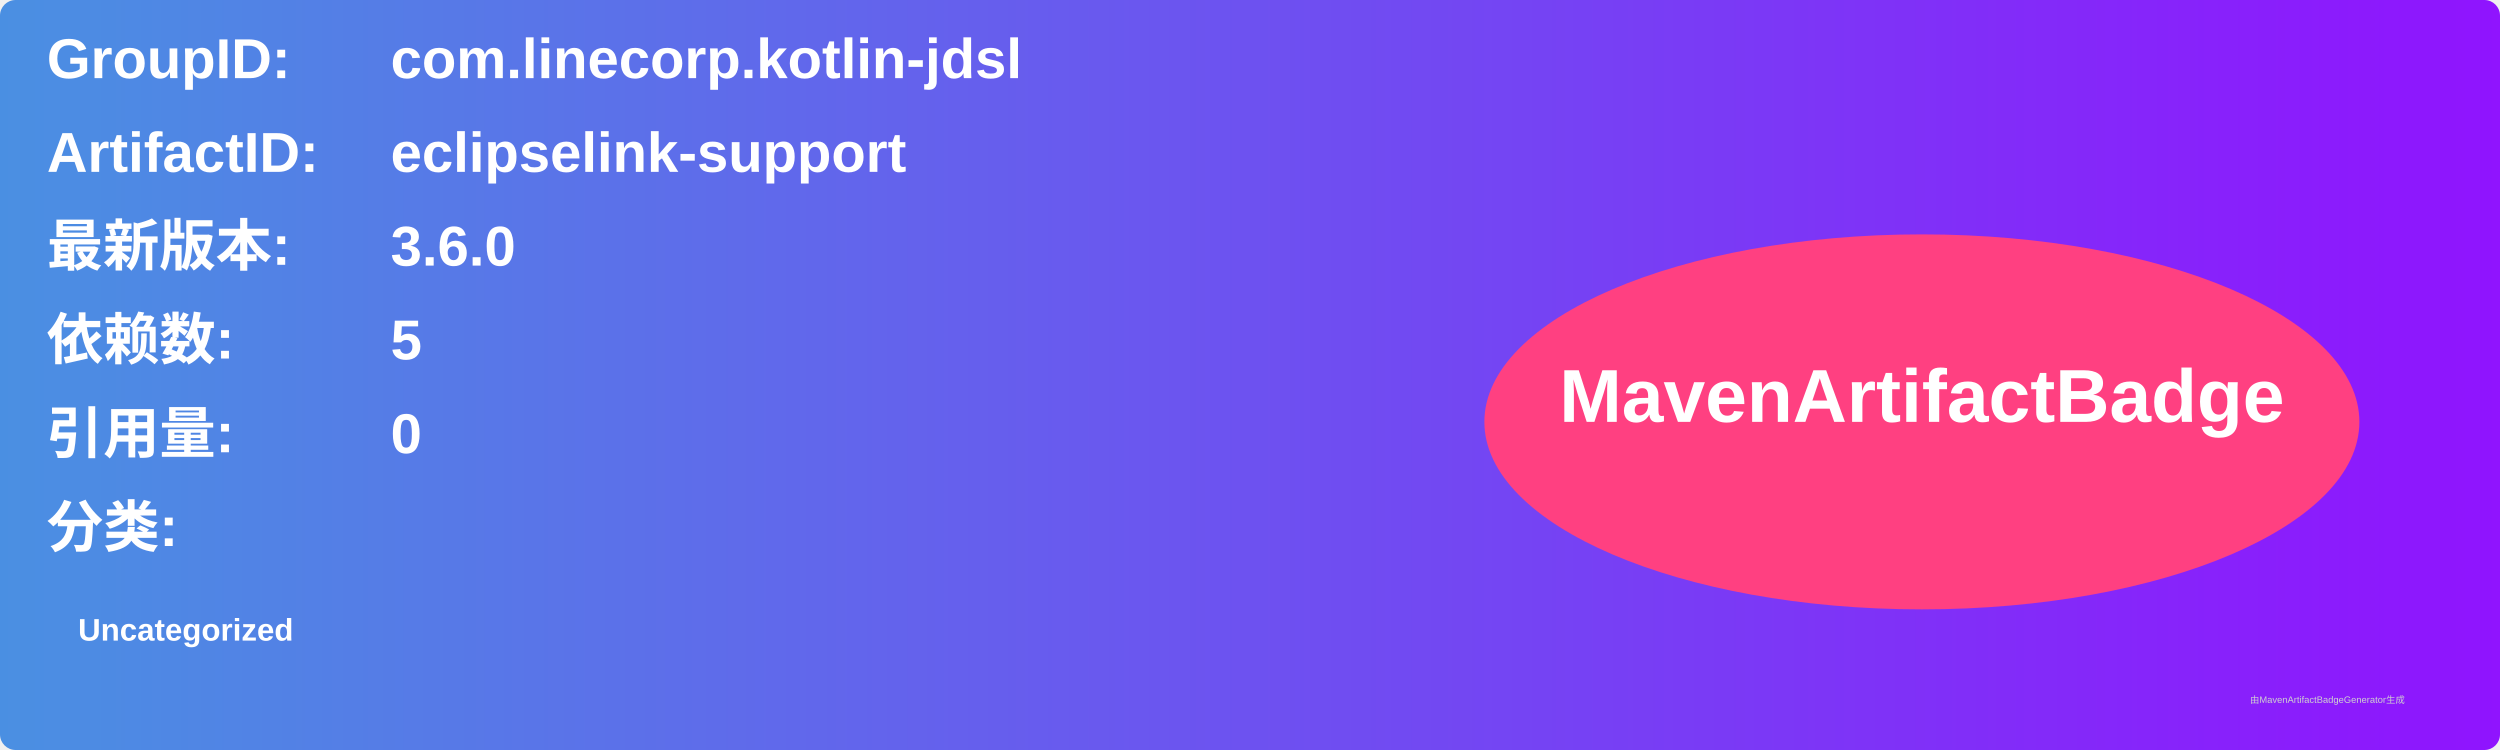
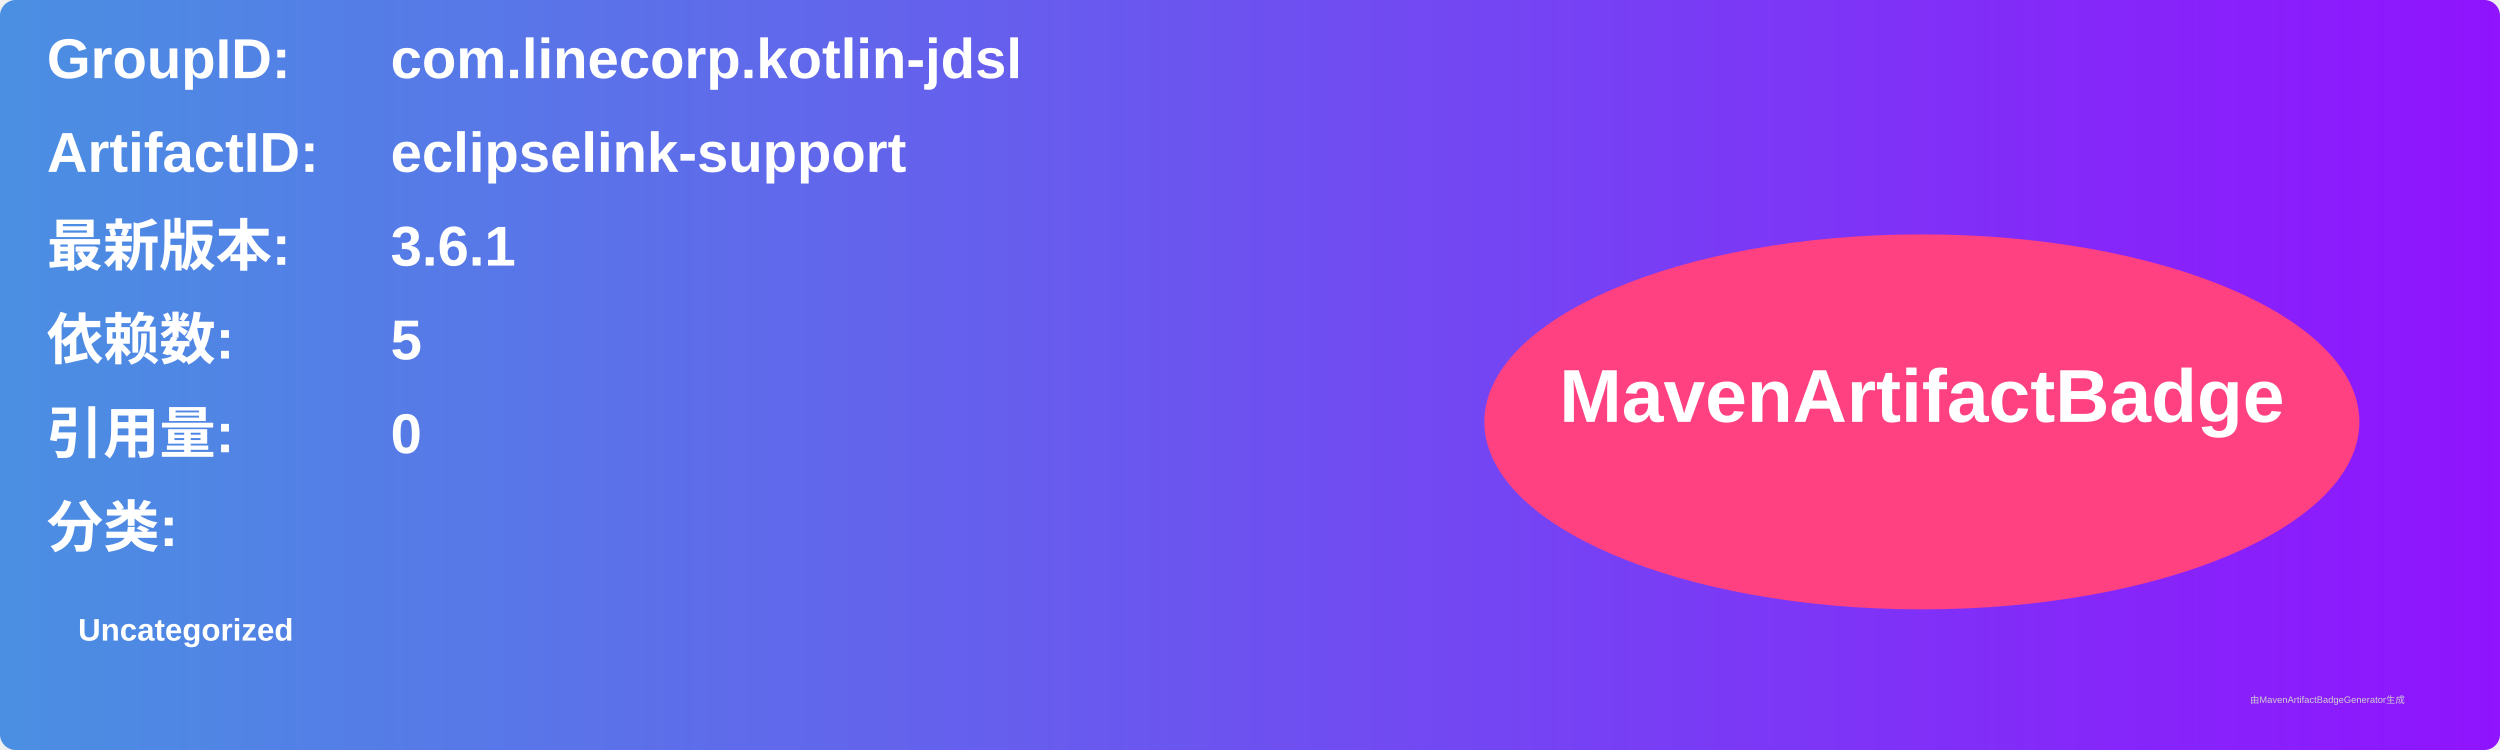
<svg xmlns="http://www.w3.org/2000/svg" width="800" height="240" viewBox="0 0 800 240">
  <linearGradient id="grad" x1="0%" y1="0%" x2="100%" y2="0%">
    <stop offset="0%" stop-color="#4a90e2" />
    <stop offset="100%" stop-color="#9013fe" />
  </linearGradient>
  <rect width="100%" height="100%" rx="5" ry="5" fill="url(#grad)" />
  <g transform="translate(15, 15)">
    <text x="0" y="10" font-family="Arial" font-size="18" fill="white" font-weight="bold" width="260">GroupID:</text>
    <text x="110" y="10" font-family="Arial" font-size="18" fill="white" font-weight="bold" width="460">com.linecorp.kotlin-jdsl</text>
    <text x="0" y="40" font-family="Arial" font-size="18" fill="white" font-weight="bold" width="260">ArtifactID:</text>
    <text x="110" y="40" font-family="Arial" font-size="18" fill="white" font-weight="bold" width="460">eclipselink-support</text>
    <text x="0" y="70" font-family="Arial" font-size="18" fill="white" font-weight="bold">最新版本:</text>
    <text x="110" y="70" font-family="Arial" font-size="18" fill="white" font-weight="bold">
-       <tspan font-weight="bold">3.6.0</tspan>
+       <tspan font-weight="bold">3.6.1</tspan>
    </text>
    <text x="0" y="100" font-family="Arial" font-size="18" fill="white" font-weight="bold">依赖数: </text>
    <text x="110" y="100" font-family="Arial" font-size="18" fill="white">
      <tspan font-weight="bold">5</tspan>
    </text>
    <text x="0" y="130" font-family="Arial" font-size="18" fill="white" font-weight="bold">引用量: </text>
    <text x="110" y="130" font-family="Arial" font-size="18" fill="white">
      <tspan font-weight="bold">0</tspan>
    </text>
    <text x="0" y="160" font-family="Arial" font-size="18" fill="white" font-weight="bold">分类:</text>
    <text x="10" y="190" font-family="Arial" font-size="10" fill="white">
      <tspan font-weight="bold">Uncategorized</tspan>
    </text>
    <ellipse cx="600" cy="120" rx="140" ry="60" fill="#ff4081" />
    <text x="600" y="120" text-anchor="middle" font-family="Arial" font-size="24" fill="white" font-weight="bold">MavenArtifactBadge</text>
  </g>
  <text x="720" y="225" font-family="Arial" font-size="3" fill="#d0d0d0">由MavenArtifactBadgeGenerator生成</text>
</svg>
